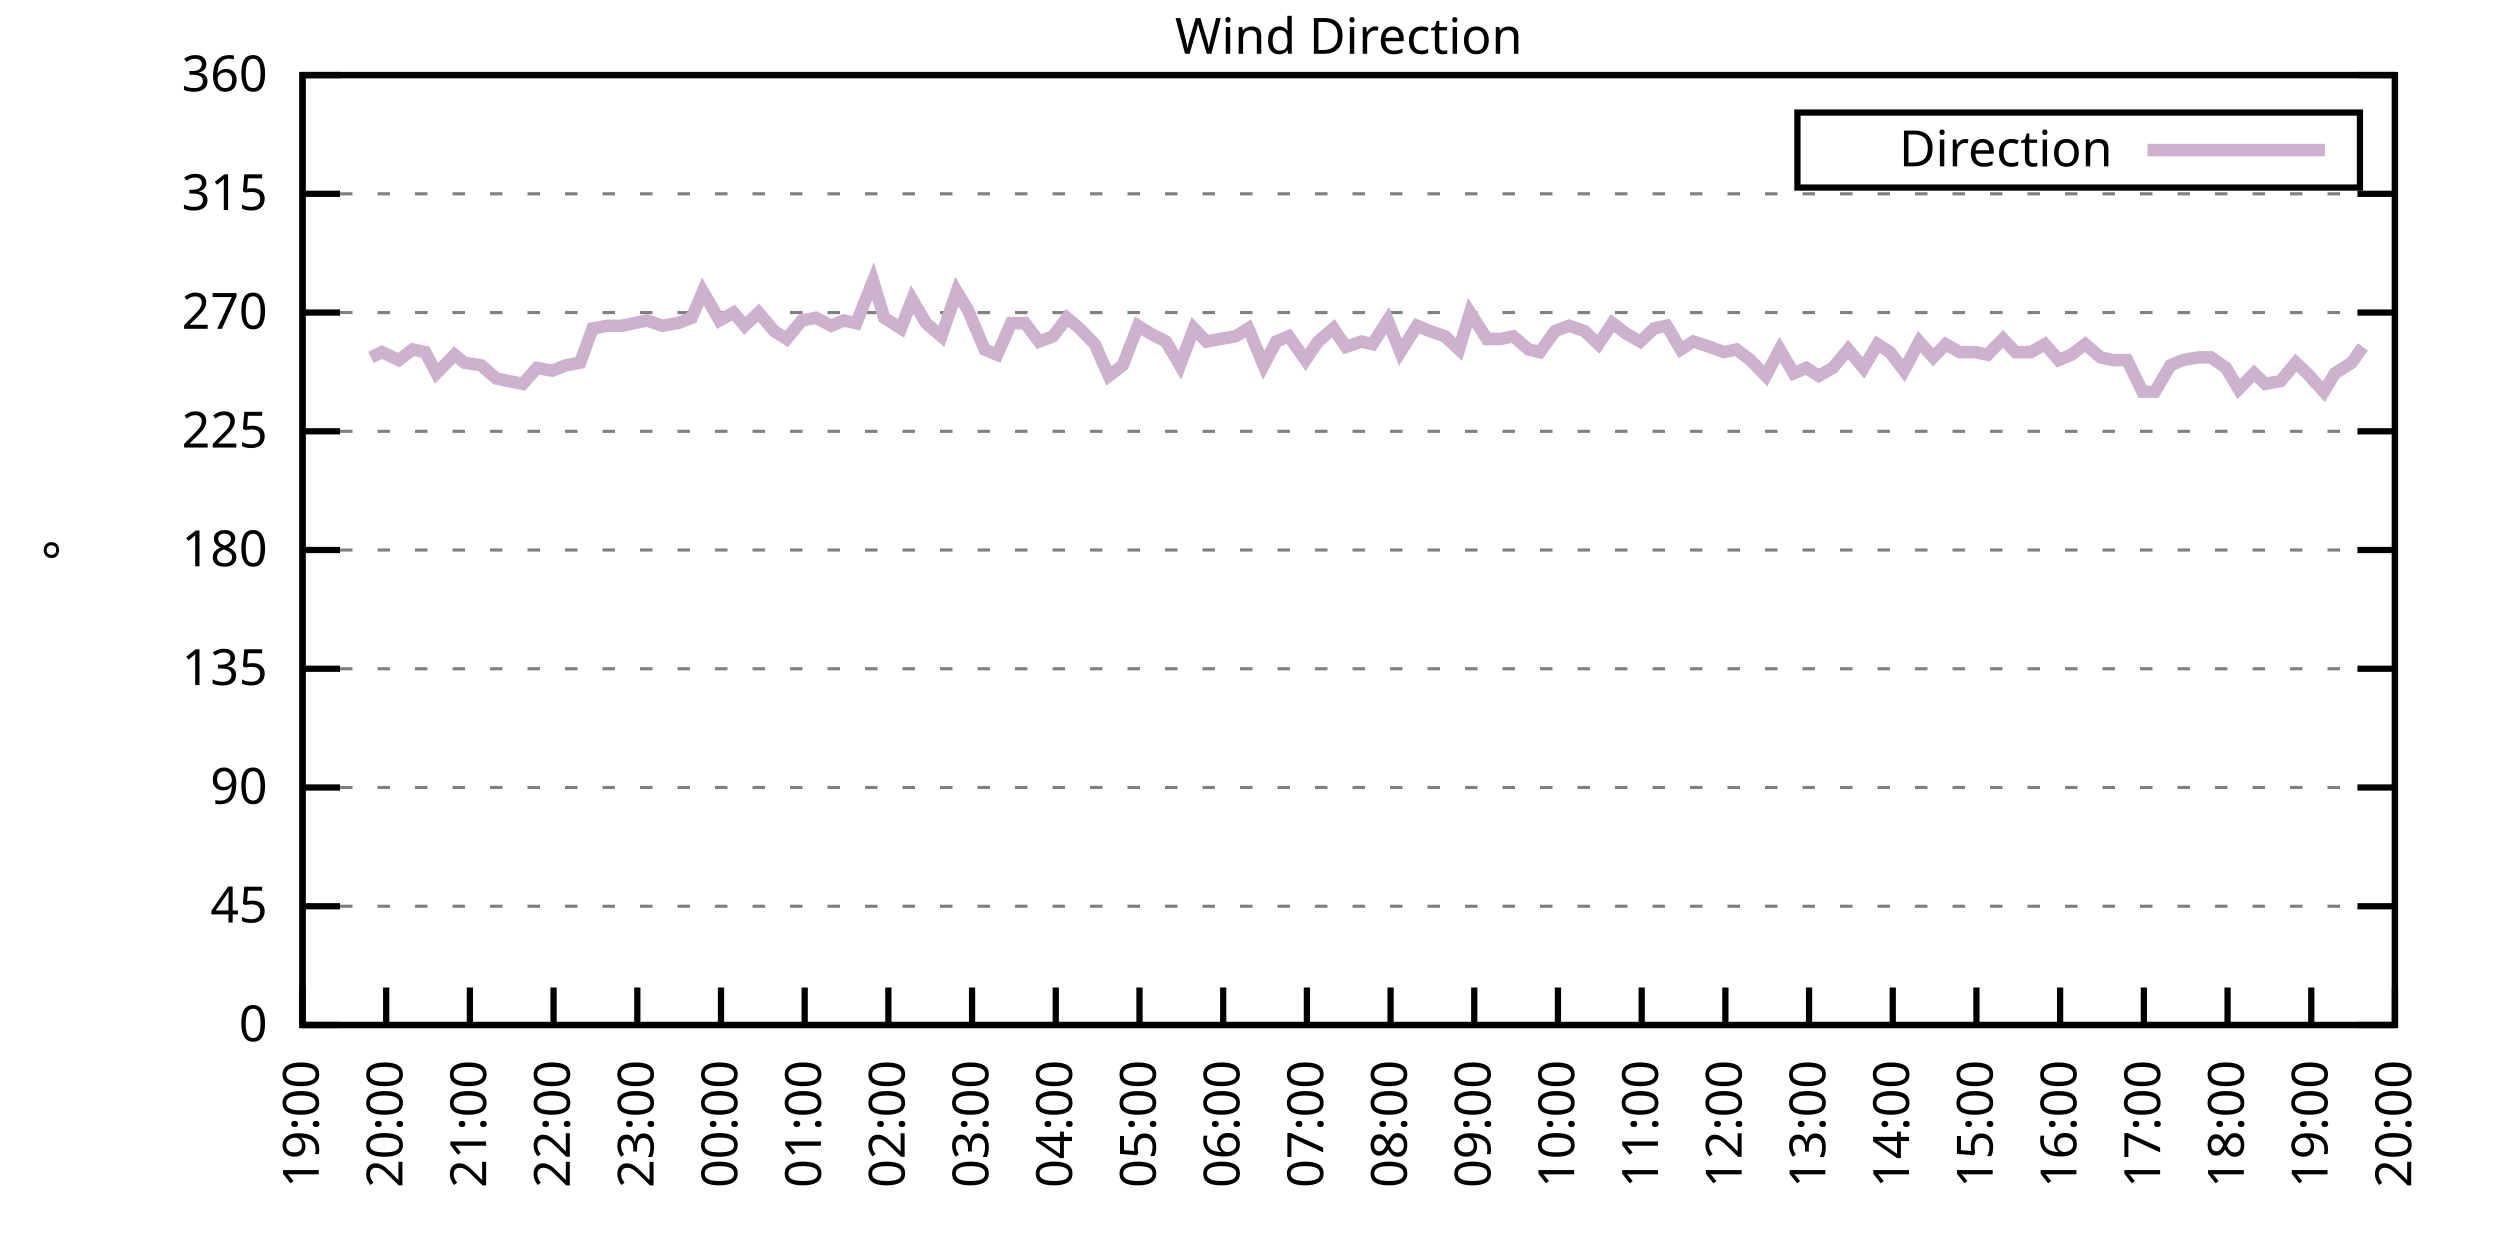
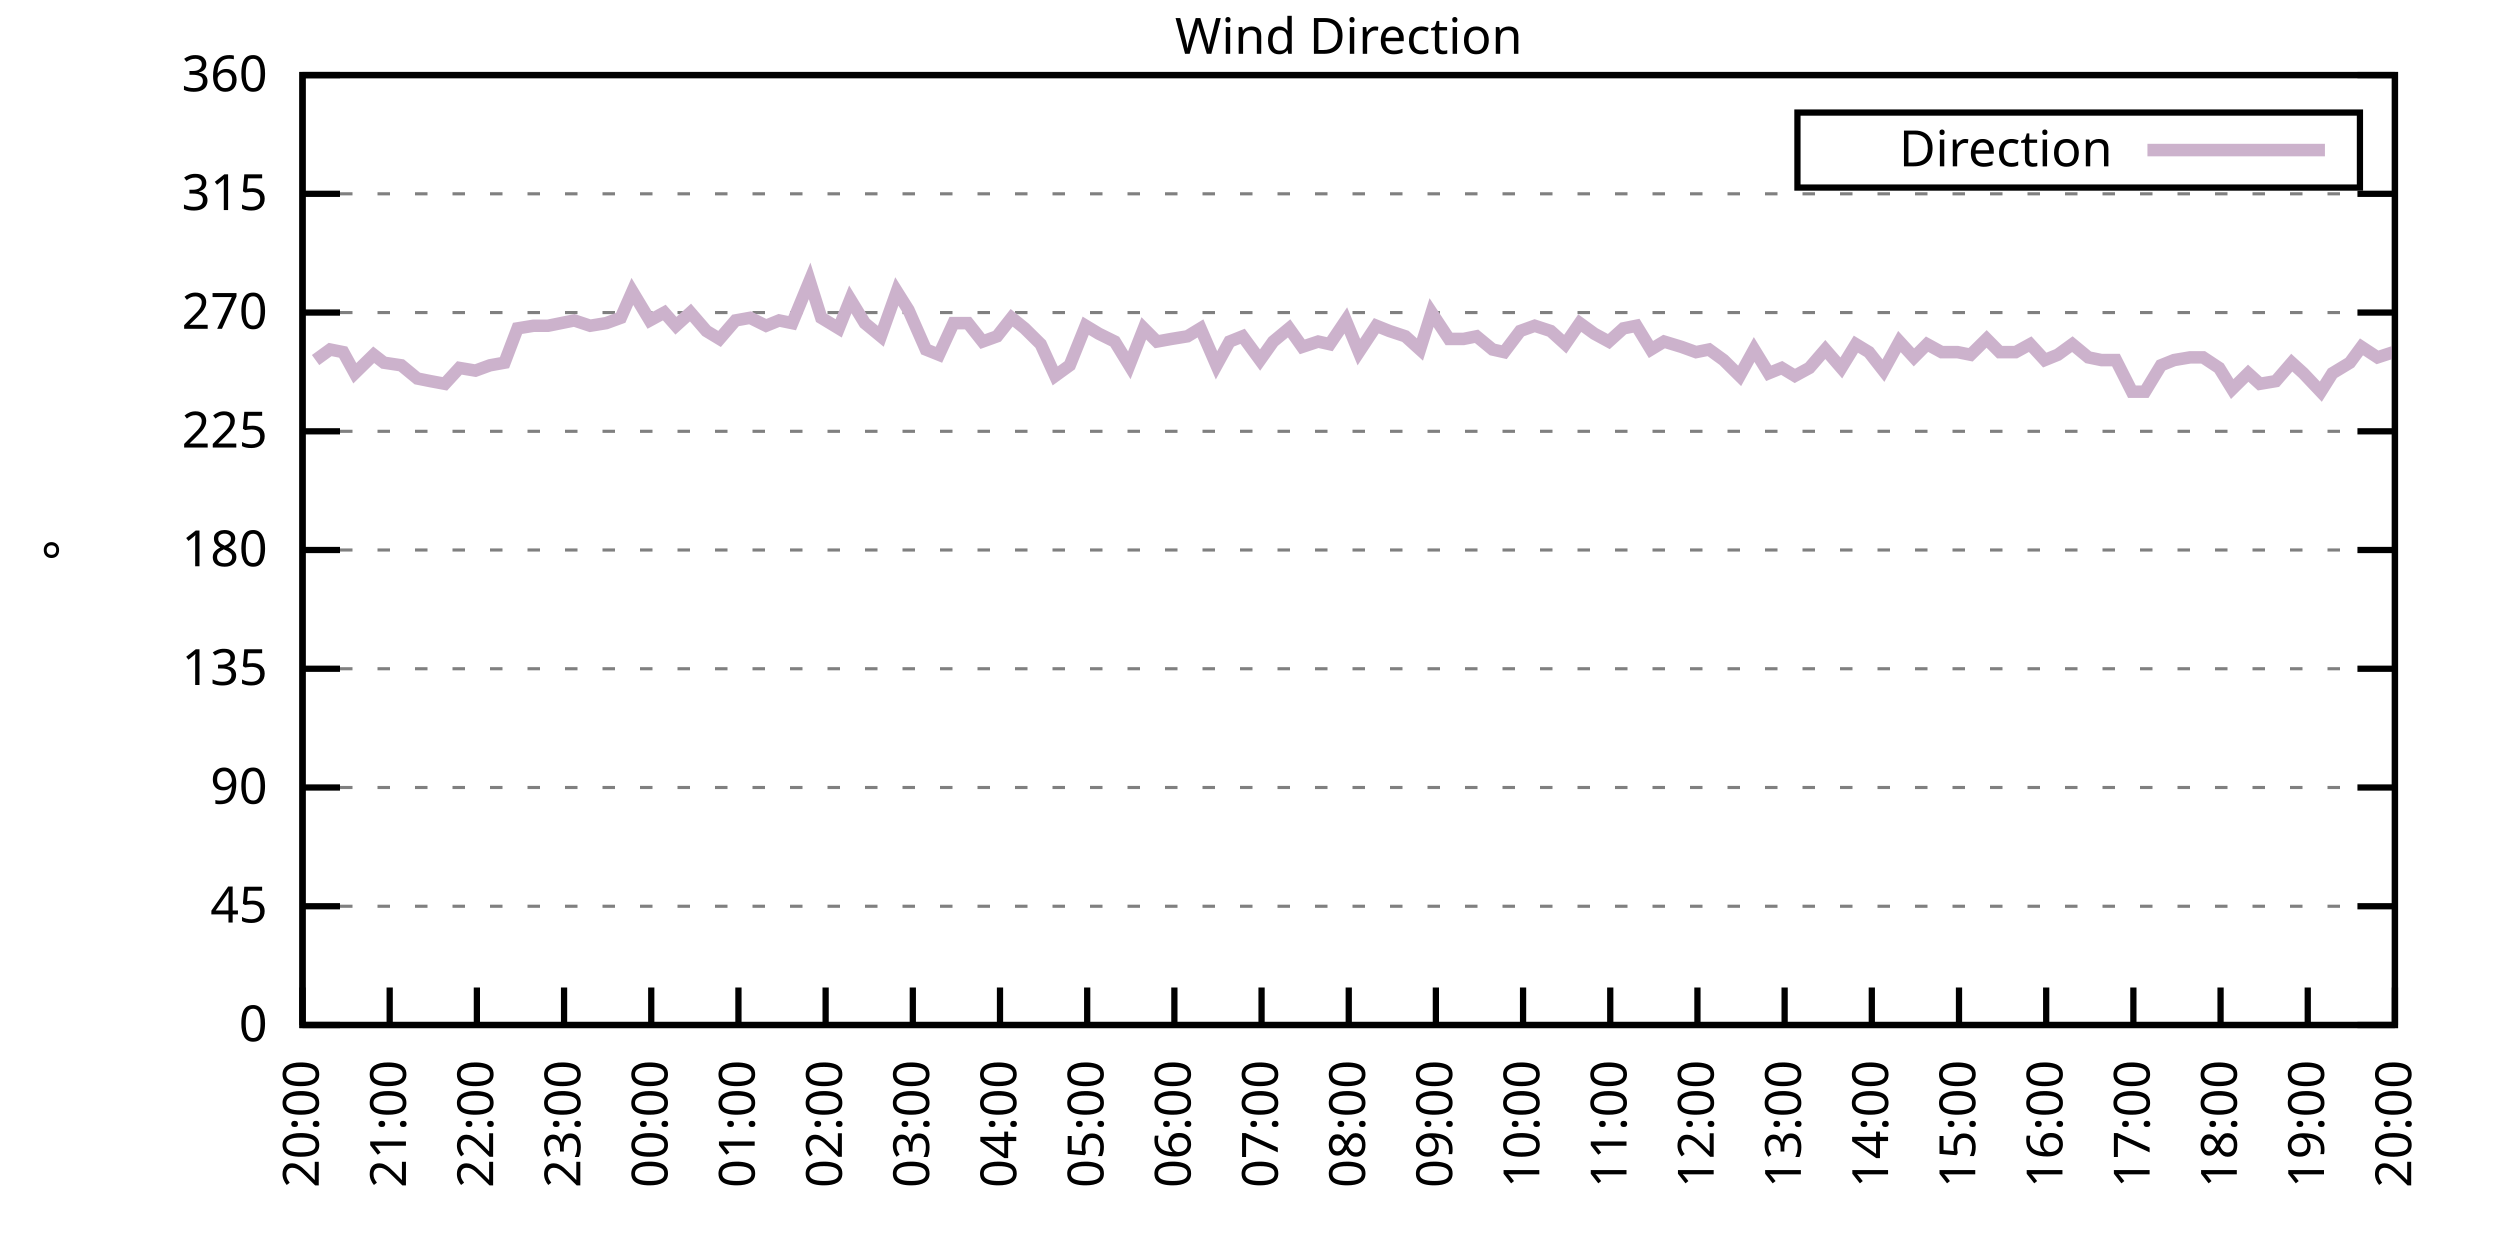
<svg xmlns="http://www.w3.org/2000/svg" xmlns:xlink="http://www.w3.org/1999/xlink" width="400" height="200" viewBox="0 0 400 200">
  <g id="gnuplot_canvas">
    <rect x="0" y="0" width="400" height="200" fill="none" />
    <defs>
      <circle id="gpDot" r="0.5" stroke-width="0.5" stroke="currentColor" />
      <path id="gpPt0" stroke-width="0.333" stroke="currentColor" d="M-1,0 h2 M0,-1 v2" />
      <path id="gpPt1" stroke-width="0.333" stroke="currentColor" d="M-1,-1 L1,1 M1,-1 L-1,1" />
      <path id="gpPt2" stroke-width="0.333" stroke="currentColor" d="M-1,0 L1,0 M0,-1 L0,1 M-1,-1 L1,1 M-1,1 L1,-1" />
      <rect id="gpPt3" stroke-width="0.333" stroke="currentColor" x="-1" y="-1" width="2" height="2" />
      <rect id="gpPt4" stroke-width="0.333" stroke="currentColor" fill="currentColor" x="-1" y="-1" width="2" height="2" />
      <circle id="gpPt5" stroke-width="0.333" stroke="currentColor" cx="0" cy="0" r="1" />
      <use xlink:href="#gpPt5" id="gpPt6" fill="currentColor" stroke="none" />
      <path id="gpPt7" stroke-width="0.333" stroke="currentColor" d="M0,-1.33 L-1.33,0.67 L1.33,0.67 z" />
      <use xlink:href="#gpPt7" id="gpPt8" fill="currentColor" stroke="none" />
      <use xlink:href="#gpPt7" id="gpPt9" stroke="currentColor" transform="rotate(180)" />
      <use xlink:href="#gpPt9" id="gpPt10" fill="currentColor" stroke="none" />
      <use xlink:href="#gpPt3" id="gpPt11" stroke="currentColor" transform="rotate(45)" />
      <use xlink:href="#gpPt11" id="gpPt12" fill="currentColor" stroke="none" />
      <path id="gpPt13" stroke-width="0.333" stroke="currentColor" d="M0,1.330 L1.265,0.411 L0.782,-1.067 L-0.782,-1.076 L-1.265,0.411 z" />
      <use xlink:href="#gpPt13" id="gpPt14" fill="currentColor" stroke="none" />
      <filter id="textbox" filterUnits="objectBoundingBox" x="0" y="0" height="1" width="1">
        <feFlood flood-color="white" flood-opacity="1" result="bgnd" />
        <feComposite in="SourceGraphic" in2="bgnd" operator="atop" />
      </filter>
      <filter id="greybox" filterUnits="objectBoundingBox" x="0" y="0" height="1" width="1">
        <feFlood flood-color="lightgrey" flood-opacity="1" result="grey" />
        <feComposite in="SourceGraphic" in2="grey" operator="atop" />
      </filter>
    </defs>
    <g fill="none" color="white" stroke="currentColor" stroke-width="1.00" stroke-linecap="butt" stroke-linejoin="miter">
</g>
    <g fill="none" color="black" stroke="currentColor" stroke-width="1.00" stroke-linecap="butt" stroke-linejoin="miter">
      <g stroke="none" shape-rendering="crispEdges">
        <polygon fill="rgb(255, 255, 255)" points="48.40,164.00 383.18,164.00 383.18,12.02 48.40,12.02 " />
      </g>
    </g>
    <g fill="none" color="black" stroke="currentColor" stroke-width="1.00" stroke-linecap="butt" stroke-linejoin="miter">
</g>
    <g fill="none" color="black" stroke="black" stroke-width="0.50" stroke-linecap="butt" stroke-linejoin="miter">
</g>
    <g fill="none" color="gray" stroke="currentColor" stroke-width="0.50" stroke-linecap="butt" stroke-linejoin="miter">
      <path stroke="gray" stroke-dasharray="2,4" class="gridline" d="M48.40,164.00 L383.19,164.00  " />
    </g>
    <g fill="none" color="gray" stroke="gray" stroke-width="1.00" stroke-linecap="butt" stroke-linejoin="miter">
</g>
    <g fill="none" color="black" stroke="currentColor" stroke-width="1.00" stroke-linecap="butt" stroke-linejoin="miter">
      <path stroke="black" d="M48.40,164.00 L54.40,164.00 M383.19,164.00 L377.19,164.00  " />
      <g transform="translate(42.80,166.60)" stroke="none" fill="black" font-family="Sans" font-size="8.00" text-anchor="end">
        <text>
          <tspan font-family="Sans"> 0</tspan>
        </text>
      </g>
    </g>
    <g fill="none" color="black" stroke="currentColor" stroke-width="1.00" stroke-linecap="butt" stroke-linejoin="miter">
</g>
    <g fill="none" color="black" stroke="black" stroke-width="0.50" stroke-linecap="butt" stroke-linejoin="miter">
</g>
    <g fill="none" color="gray" stroke="currentColor" stroke-width="0.50" stroke-linecap="butt" stroke-linejoin="miter">
      <path stroke="gray" stroke-dasharray="2,4" class="gridline" d="M48.40,145.00 L383.19,145.00  " />
    </g>
    <g fill="none" color="gray" stroke="gray" stroke-width="1.00" stroke-linecap="butt" stroke-linejoin="miter">
</g>
    <g fill="none" color="black" stroke="currentColor" stroke-width="1.00" stroke-linecap="butt" stroke-linejoin="miter">
      <path stroke="black" d="M48.40,145.00 L54.40,145.00 M383.19,145.00 L377.19,145.00  " />
      <g transform="translate(42.80,147.60)" stroke="none" fill="black" font-family="Sans" font-size="8.00" text-anchor="end">
        <text>
          <tspan font-family="Sans"> 45</tspan>
        </text>
      </g>
    </g>
    <g fill="none" color="black" stroke="currentColor" stroke-width="1.00" stroke-linecap="butt" stroke-linejoin="miter">
</g>
    <g fill="none" color="black" stroke="black" stroke-width="0.50" stroke-linecap="butt" stroke-linejoin="miter">
</g>
    <g fill="none" color="gray" stroke="currentColor" stroke-width="0.50" stroke-linecap="butt" stroke-linejoin="miter">
      <path stroke="gray" stroke-dasharray="2,4" class="gridline" d="M48.40,126.00 L383.19,126.00  " />
    </g>
    <g fill="none" color="gray" stroke="gray" stroke-width="1.00" stroke-linecap="butt" stroke-linejoin="miter">
</g>
    <g fill="none" color="black" stroke="currentColor" stroke-width="1.00" stroke-linecap="butt" stroke-linejoin="miter">
      <path stroke="black" d="M48.40,126.00 L54.40,126.00 M383.19,126.00 L377.19,126.00  " />
      <g transform="translate(42.80,128.60)" stroke="none" fill="black" font-family="Sans" font-size="8.00" text-anchor="end">
        <text>
          <tspan font-family="Sans"> 90</tspan>
        </text>
      </g>
    </g>
    <g fill="none" color="black" stroke="currentColor" stroke-width="1.00" stroke-linecap="butt" stroke-linejoin="miter">
</g>
    <g fill="none" color="black" stroke="black" stroke-width="0.50" stroke-linecap="butt" stroke-linejoin="miter">
</g>
    <g fill="none" color="gray" stroke="currentColor" stroke-width="0.50" stroke-linecap="butt" stroke-linejoin="miter">
      <path stroke="gray" stroke-dasharray="2,4" class="gridline" d="M48.40,107.00 L383.19,107.00  " />
    </g>
    <g fill="none" color="gray" stroke="gray" stroke-width="1.00" stroke-linecap="butt" stroke-linejoin="miter">
</g>
    <g fill="none" color="black" stroke="currentColor" stroke-width="1.00" stroke-linecap="butt" stroke-linejoin="miter">
      <path stroke="black" d="M48.40,107.00 L54.40,107.00 M383.19,107.00 L377.19,107.00  " />
      <g transform="translate(42.80,109.60)" stroke="none" fill="black" font-family="Sans" font-size="8.00" text-anchor="end">
        <text>
          <tspan font-family="Sans"> 135</tspan>
        </text>
      </g>
    </g>
    <g fill="none" color="black" stroke="currentColor" stroke-width="1.00" stroke-linecap="butt" stroke-linejoin="miter">
</g>
    <g fill="none" color="black" stroke="black" stroke-width="0.50" stroke-linecap="butt" stroke-linejoin="miter">
</g>
    <g fill="none" color="gray" stroke="currentColor" stroke-width="0.50" stroke-linecap="butt" stroke-linejoin="miter">
      <path stroke="gray" stroke-dasharray="2,4" class="gridline" d="M48.40,88.00 L383.19,88.00  " />
    </g>
    <g fill="none" color="gray" stroke="gray" stroke-width="1.00" stroke-linecap="butt" stroke-linejoin="miter">
</g>
    <g fill="none" color="black" stroke="currentColor" stroke-width="1.00" stroke-linecap="butt" stroke-linejoin="miter">
      <path stroke="black" d="M48.40,88.00 L54.40,88.00 M383.19,88.00 L377.19,88.00  " />
      <g transform="translate(42.80,90.60)" stroke="none" fill="black" font-family="Sans" font-size="8.00" text-anchor="end">
        <text>
          <tspan font-family="Sans"> 180</tspan>
        </text>
      </g>
    </g>
    <g fill="none" color="black" stroke="currentColor" stroke-width="1.00" stroke-linecap="butt" stroke-linejoin="miter">
</g>
    <g fill="none" color="black" stroke="black" stroke-width="0.50" stroke-linecap="butt" stroke-linejoin="miter">
</g>
    <g fill="none" color="gray" stroke="currentColor" stroke-width="0.50" stroke-linecap="butt" stroke-linejoin="miter">
      <path stroke="gray" stroke-dasharray="2,4" class="gridline" d="M48.40,69.01 L383.19,69.01  " />
    </g>
    <g fill="none" color="gray" stroke="gray" stroke-width="1.00" stroke-linecap="butt" stroke-linejoin="miter">
</g>
    <g fill="none" color="black" stroke="currentColor" stroke-width="1.00" stroke-linecap="butt" stroke-linejoin="miter">
      <path stroke="black" d="M48.40,69.01 L54.40,69.01 M383.19,69.01 L377.19,69.01  " />
      <g transform="translate(42.80,71.61)" stroke="none" fill="black" font-family="Sans" font-size="8.00" text-anchor="end">
        <text>
          <tspan font-family="Sans"> 225</tspan>
        </text>
      </g>
    </g>
    <g fill="none" color="black" stroke="currentColor" stroke-width="1.00" stroke-linecap="butt" stroke-linejoin="miter">
</g>
    <g fill="none" color="black" stroke="black" stroke-width="0.50" stroke-linecap="butt" stroke-linejoin="miter">
</g>
    <g fill="none" color="gray" stroke="currentColor" stroke-width="0.50" stroke-linecap="butt" stroke-linejoin="miter">
      <path stroke="gray" stroke-dasharray="2,4" class="gridline" d="M48.40,50.01 L383.19,50.01  " />
    </g>
    <g fill="none" color="gray" stroke="gray" stroke-width="1.00" stroke-linecap="butt" stroke-linejoin="miter">
</g>
    <g fill="none" color="black" stroke="currentColor" stroke-width="1.00" stroke-linecap="butt" stroke-linejoin="miter">
      <path stroke="black" d="M48.40,50.01 L54.40,50.01 M383.19,50.01 L377.19,50.01  " />
      <g transform="translate(42.80,52.61)" stroke="none" fill="black" font-family="Sans" font-size="8.00" text-anchor="end">
        <text>
          <tspan font-family="Sans"> 270</tspan>
        </text>
      </g>
    </g>
    <g fill="none" color="black" stroke="currentColor" stroke-width="1.00" stroke-linecap="butt" stroke-linejoin="miter">
</g>
    <g fill="none" color="black" stroke="black" stroke-width="0.50" stroke-linecap="butt" stroke-linejoin="miter">
</g>
    <g fill="none" color="gray" stroke="currentColor" stroke-width="0.50" stroke-linecap="butt" stroke-linejoin="miter">
      <path stroke="gray" stroke-dasharray="2,4" class="gridline" d="M48.40,31.01 L383.19,31.01  " />
    </g>
    <g fill="none" color="gray" stroke="gray" stroke-width="1.00" stroke-linecap="butt" stroke-linejoin="miter">
</g>
    <g fill="none" color="black" stroke="currentColor" stroke-width="1.00" stroke-linecap="butt" stroke-linejoin="miter">
      <path stroke="black" d="M48.40,31.01 L54.40,31.01 M383.19,31.01 L377.19,31.01  " />
      <g transform="translate(42.80,33.61)" stroke="none" fill="black" font-family="Sans" font-size="8.00" text-anchor="end">
        <text>
          <tspan font-family="Sans"> 315</tspan>
        </text>
      </g>
    </g>
    <g fill="none" color="black" stroke="currentColor" stroke-width="1.00" stroke-linecap="butt" stroke-linejoin="miter">
</g>
    <g fill="none" color="black" stroke="black" stroke-width="0.50" stroke-linecap="butt" stroke-linejoin="miter">
</g>
    <g fill="none" color="gray" stroke="currentColor" stroke-width="0.50" stroke-linecap="butt" stroke-linejoin="miter">
      <path stroke="gray" stroke-dasharray="2,4" class="gridline" d="M48.40,12.01 L383.19,12.01  " />
    </g>
    <g fill="none" color="gray" stroke="gray" stroke-width="1.00" stroke-linecap="butt" stroke-linejoin="miter">
</g>
    <g fill="none" color="black" stroke="currentColor" stroke-width="1.00" stroke-linecap="butt" stroke-linejoin="miter">
      <path stroke="black" d="M48.40,12.01 L54.40,12.01 M383.19,12.01 L377.19,12.01  " />
      <g transform="translate(42.80,14.61)" stroke="none" fill="black" font-family="Sans" font-size="8.00" text-anchor="end">
        <text>
          <tspan font-family="Sans"> 360</tspan>
        </text>
      </g>
    </g>
    <g fill="none" color="black" stroke="currentColor" stroke-width="1.00" stroke-linecap="butt" stroke-linejoin="miter">
      <path stroke="black" d="M48.40,164.00 L48.40,158.00  " />
      <g transform="translate(51.00,169.60) rotate(270.00)" stroke="none" fill="black" font-family="Sans" font-size="8.00" text-anchor="end">
        <text>
-           <tspan font-family="Sans">19:00</tspan>
-         </text>
-       </g>
-     </g>
-     <g fill="none" color="black" stroke="currentColor" stroke-width="1.00" stroke-linecap="butt" stroke-linejoin="miter">
-       <path stroke="black" d="M61.79,164.00 L61.79,158.00  " />
-       <g transform="translate(64.39,169.60) rotate(270.00)" stroke="none" fill="black" font-family="Sans" font-size="8.00" text-anchor="end">
-         <text>
          <tspan font-family="Sans">20:00</tspan>
        </text>
      </g>
    </g>
    <g fill="none" color="black" stroke="currentColor" stroke-width="1.00" stroke-linecap="butt" stroke-linejoin="miter">
-       <path stroke="black" d="M75.18,164.00 L75.18,158.00  " />
-       <g transform="translate(77.78,169.60) rotate(270.00)" stroke="none" fill="black" font-family="Sans" font-size="8.00" text-anchor="end">
+       <path stroke="black" d="M62.35,164.00 L62.35,158.00  " />
+       <g transform="translate(64.95,169.60) rotate(270.00)" stroke="none" fill="black" font-family="Sans" font-size="8.00" text-anchor="end">
        <text>
          <tspan font-family="Sans">21:00</tspan>
        </text>
      </g>
    </g>
    <g fill="none" color="black" stroke="currentColor" stroke-width="1.00" stroke-linecap="butt" stroke-linejoin="miter">
-       <path stroke="black" d="M88.57,164.00 L88.57,158.00  " />
-       <g transform="translate(91.17,169.60) rotate(270.00)" stroke="none" fill="black" font-family="Sans" font-size="8.00" text-anchor="end">
+       <path stroke="black" d="M76.30,164.00 L76.30,158.00  " />
+       <g transform="translate(78.90,169.60) rotate(270.00)" stroke="none" fill="black" font-family="Sans" font-size="8.00" text-anchor="end">
        <text>
          <tspan font-family="Sans">22:00</tspan>
        </text>
      </g>
    </g>
    <g fill="none" color="black" stroke="currentColor" stroke-width="1.00" stroke-linecap="butt" stroke-linejoin="miter">
-       <path stroke="black" d="M101.97,164.00 L101.97,158.00  " />
-       <g transform="translate(104.57,169.60) rotate(270.00)" stroke="none" fill="black" font-family="Sans" font-size="8.00" text-anchor="end">
+       <path stroke="black" d="M90.25,164.00 L90.25,158.00  " />
+       <g transform="translate(92.85,169.60) rotate(270.00)" stroke="none" fill="black" font-family="Sans" font-size="8.00" text-anchor="end">
        <text>
          <tspan font-family="Sans">23:00</tspan>
        </text>
      </g>
    </g>
    <g fill="none" color="black" stroke="currentColor" stroke-width="1.00" stroke-linecap="butt" stroke-linejoin="miter">
-       <path stroke="black" d="M115.36,164.00 L115.36,158.00  " />
-       <g transform="translate(117.96,169.60) rotate(270.00)" stroke="none" fill="black" font-family="Sans" font-size="8.00" text-anchor="end">
+       <path stroke="black" d="M104.20,164.00 L104.20,158.00  " />
+       <g transform="translate(106.80,169.60) rotate(270.00)" stroke="none" fill="black" font-family="Sans" font-size="8.00" text-anchor="end">
        <text>
          <tspan font-family="Sans">00:00</tspan>
        </text>
      </g>
    </g>
    <g fill="none" color="black" stroke="currentColor" stroke-width="1.00" stroke-linecap="butt" stroke-linejoin="miter">
-       <path stroke="black" d="M128.75,164.00 L128.75,158.00  " />
-       <g transform="translate(131.35,169.60) rotate(270.00)" stroke="none" fill="black" font-family="Sans" font-size="8.00" text-anchor="end">
+       <path stroke="black" d="M118.15,164.00 L118.15,158.00  " />
+       <g transform="translate(120.75,169.60) rotate(270.00)" stroke="none" fill="black" font-family="Sans" font-size="8.00" text-anchor="end">
        <text>
          <tspan font-family="Sans">01:00</tspan>
        </text>
      </g>
    </g>
    <g fill="none" color="black" stroke="currentColor" stroke-width="1.00" stroke-linecap="butt" stroke-linejoin="miter">
-       <path stroke="black" d="M142.14,164.00 L142.14,158.00  " />
-       <g transform="translate(144.74,169.60) rotate(270.00)" stroke="none" fill="black" font-family="Sans" font-size="8.00" text-anchor="end">
+       <path stroke="black" d="M132.10,164.00 L132.10,158.00  " />
+       <g transform="translate(134.70,169.60) rotate(270.00)" stroke="none" fill="black" font-family="Sans" font-size="8.00" text-anchor="end">
        <text>
          <tspan font-family="Sans">02:00</tspan>
        </text>
      </g>
    </g>
    <g fill="none" color="black" stroke="currentColor" stroke-width="1.00" stroke-linecap="butt" stroke-linejoin="miter">
-       <path stroke="black" d="M155.53,164.00 L155.53,158.00  " />
-       <g transform="translate(158.13,169.60) rotate(270.00)" stroke="none" fill="black" font-family="Sans" font-size="8.00" text-anchor="end">
+       <path stroke="black" d="M146.05,164.00 L146.05,158.00  " />
+       <g transform="translate(148.65,169.60) rotate(270.00)" stroke="none" fill="black" font-family="Sans" font-size="8.00" text-anchor="end">
        <text>
          <tspan font-family="Sans">03:00</tspan>
        </text>
      </g>
    </g>
    <g fill="none" color="black" stroke="currentColor" stroke-width="1.00" stroke-linecap="butt" stroke-linejoin="miter">
-       <path stroke="black" d="M168.92,164.00 L168.92,158.00  " />
-       <g transform="translate(171.52,169.60) rotate(270.00)" stroke="none" fill="black" font-family="Sans" font-size="8.00" text-anchor="end">
+       <path stroke="black" d="M160.00,164.00 L160.00,158.00  " />
+       <g transform="translate(162.60,169.60) rotate(270.00)" stroke="none" fill="black" font-family="Sans" font-size="8.00" text-anchor="end">
        <text>
          <tspan font-family="Sans">04:00</tspan>
        </text>
      </g>
    </g>
    <g fill="none" color="black" stroke="currentColor" stroke-width="1.00" stroke-linecap="butt" stroke-linejoin="miter">
-       <path stroke="black" d="M182.32,164.00 L182.32,158.00  " />
-       <g transform="translate(184.92,169.60) rotate(270.00)" stroke="none" fill="black" font-family="Sans" font-size="8.00" text-anchor="end">
+       <path stroke="black" d="M173.95,164.00 L173.95,158.00  " />
+       <g transform="translate(176.55,169.60) rotate(270.00)" stroke="none" fill="black" font-family="Sans" font-size="8.00" text-anchor="end">
        <text>
          <tspan font-family="Sans">05:00</tspan>
        </text>
      </g>
    </g>
    <g fill="none" color="black" stroke="currentColor" stroke-width="1.00" stroke-linecap="butt" stroke-linejoin="miter">
-       <path stroke="black" d="M195.71,164.00 L195.71,158.00  " />
-       <g transform="translate(198.31,169.60) rotate(270.00)" stroke="none" fill="black" font-family="Sans" font-size="8.00" text-anchor="end">
+       <path stroke="black" d="M187.90,164.00 L187.90,158.00  " />
+       <g transform="translate(190.50,169.60) rotate(270.00)" stroke="none" fill="black" font-family="Sans" font-size="8.00" text-anchor="end">
        <text>
          <tspan font-family="Sans">06:00</tspan>
        </text>
      </g>
    </g>
    <g fill="none" color="black" stroke="currentColor" stroke-width="1.00" stroke-linecap="butt" stroke-linejoin="miter">
-       <path stroke="black" d="M209.10,164.00 L209.10,158.00  " />
-       <g transform="translate(211.70,169.60) rotate(270.00)" stroke="none" fill="black" font-family="Sans" font-size="8.00" text-anchor="end">
+       <path stroke="black" d="M201.85,164.00 L201.85,158.00  " />
+       <g transform="translate(204.45,169.60) rotate(270.00)" stroke="none" fill="black" font-family="Sans" font-size="8.00" text-anchor="end">
        <text>
          <tspan font-family="Sans">07:00</tspan>
        </text>
      </g>
    </g>
    <g fill="none" color="black" stroke="currentColor" stroke-width="1.00" stroke-linecap="butt" stroke-linejoin="miter">
-       <path stroke="black" d="M222.49,164.00 L222.49,158.00  " />
-       <g transform="translate(225.09,169.60) rotate(270.00)" stroke="none" fill="black" font-family="Sans" font-size="8.00" text-anchor="end">
+       <path stroke="black" d="M215.80,164.00 L215.80,158.00  " />
+       <g transform="translate(218.40,169.60) rotate(270.00)" stroke="none" fill="black" font-family="Sans" font-size="8.00" text-anchor="end">
        <text>
          <tspan font-family="Sans">08:00</tspan>
        </text>
      </g>
    </g>
    <g fill="none" color="black" stroke="currentColor" stroke-width="1.00" stroke-linecap="butt" stroke-linejoin="miter">
-       <path stroke="black" d="M235.88,164.00 L235.88,158.00  " />
-       <g transform="translate(238.48,169.60) rotate(270.00)" stroke="none" fill="black" font-family="Sans" font-size="8.00" text-anchor="end">
+       <path stroke="black" d="M229.74,164.00 L229.74,158.00  " />
+       <g transform="translate(232.34,169.60) rotate(270.00)" stroke="none" fill="black" font-family="Sans" font-size="8.00" text-anchor="end">
        <text>
          <tspan font-family="Sans">09:00</tspan>
        </text>
      </g>
    </g>
    <g fill="none" color="black" stroke="currentColor" stroke-width="1.00" stroke-linecap="butt" stroke-linejoin="miter">
-       <path stroke="black" d="M249.27,164.00 L249.27,158.00  " />
-       <g transform="translate(251.87,169.60) rotate(270.00)" stroke="none" fill="black" font-family="Sans" font-size="8.00" text-anchor="end">
+       <path stroke="black" d="M243.69,164.00 L243.69,158.00  " />
+       <g transform="translate(246.29,169.60) rotate(270.00)" stroke="none" fill="black" font-family="Sans" font-size="8.00" text-anchor="end">
        <text>
          <tspan font-family="Sans">10:00</tspan>
        </text>
      </g>
    </g>
    <g fill="none" color="black" stroke="currentColor" stroke-width="1.00" stroke-linecap="butt" stroke-linejoin="miter">
-       <path stroke="black" d="M262.67,164.00 L262.67,158.00  " />
-       <g transform="translate(265.27,169.60) rotate(270.00)" stroke="none" fill="black" font-family="Sans" font-size="8.00" text-anchor="end">
+       <path stroke="black" d="M257.64,164.00 L257.64,158.00  " />
+       <g transform="translate(260.24,169.60) rotate(270.00)" stroke="none" fill="black" font-family="Sans" font-size="8.00" text-anchor="end">
        <text>
          <tspan font-family="Sans">11:00</tspan>
        </text>
      </g>
    </g>
    <g fill="none" color="black" stroke="currentColor" stroke-width="1.00" stroke-linecap="butt" stroke-linejoin="miter">
-       <path stroke="black" d="M276.06,164.00 L276.06,158.00  " />
-       <g transform="translate(278.66,169.60) rotate(270.00)" stroke="none" fill="black" font-family="Sans" font-size="8.00" text-anchor="end">
+       <path stroke="black" d="M271.59,164.00 L271.59,158.00  " />
+       <g transform="translate(274.19,169.60) rotate(270.00)" stroke="none" fill="black" font-family="Sans" font-size="8.00" text-anchor="end">
        <text>
          <tspan font-family="Sans">12:00</tspan>
        </text>
      </g>
    </g>
    <g fill="none" color="black" stroke="currentColor" stroke-width="1.00" stroke-linecap="butt" stroke-linejoin="miter">
-       <path stroke="black" d="M289.45,164.00 L289.45,158.00  " />
-       <g transform="translate(292.05,169.60) rotate(270.00)" stroke="none" fill="black" font-family="Sans" font-size="8.00" text-anchor="end">
+       <path stroke="black" d="M285.54,164.00 L285.54,158.00  " />
+       <g transform="translate(288.14,169.60) rotate(270.00)" stroke="none" fill="black" font-family="Sans" font-size="8.00" text-anchor="end">
        <text>
          <tspan font-family="Sans">13:00</tspan>
        </text>
      </g>
    </g>
    <g fill="none" color="black" stroke="currentColor" stroke-width="1.00" stroke-linecap="butt" stroke-linejoin="miter">
-       <path stroke="black" d="M302.84,164.00 L302.84,158.00  " />
-       <g transform="translate(305.44,169.60) rotate(270.00)" stroke="none" fill="black" font-family="Sans" font-size="8.00" text-anchor="end">
+       <path stroke="black" d="M299.49,164.00 L299.49,158.00  " />
+       <g transform="translate(302.09,169.60) rotate(270.00)" stroke="none" fill="black" font-family="Sans" font-size="8.00" text-anchor="end">
        <text>
          <tspan font-family="Sans">14:00</tspan>
        </text>
      </g>
    </g>
    <g fill="none" color="black" stroke="currentColor" stroke-width="1.00" stroke-linecap="butt" stroke-linejoin="miter">
-       <path stroke="black" d="M316.23,164.00 L316.23,158.00  " />
-       <g transform="translate(318.83,169.60) rotate(270.00)" stroke="none" fill="black" font-family="Sans" font-size="8.00" text-anchor="end">
+       <path stroke="black" d="M313.44,164.00 L313.44,158.00  " />
+       <g transform="translate(316.04,169.60) rotate(270.00)" stroke="none" fill="black" font-family="Sans" font-size="8.00" text-anchor="end">
        <text>
          <tspan font-family="Sans">15:00</tspan>
        </text>
      </g>
    </g>
    <g fill="none" color="black" stroke="currentColor" stroke-width="1.00" stroke-linecap="butt" stroke-linejoin="miter">
-       <path stroke="black" d="M329.62,164.00 L329.62,158.00  " />
-       <g transform="translate(332.22,169.60) rotate(270.00)" stroke="none" fill="black" font-family="Sans" font-size="8.00" text-anchor="end">
+       <path stroke="black" d="M327.39,164.00 L327.39,158.00  " />
+       <g transform="translate(329.99,169.60) rotate(270.00)" stroke="none" fill="black" font-family="Sans" font-size="8.00" text-anchor="end">
        <text>
          <tspan font-family="Sans">16:00</tspan>
        </text>
      </g>
    </g>
    <g fill="none" color="black" stroke="currentColor" stroke-width="1.00" stroke-linecap="butt" stroke-linejoin="miter">
-       <path stroke="black" d="M343.02,164.00 L343.02,158.00  " />
-       <g transform="translate(345.62,169.60) rotate(270.00)" stroke="none" fill="black" font-family="Sans" font-size="8.00" text-anchor="end">
+       <path stroke="black" d="M341.34,164.00 L341.34,158.00  " />
+       <g transform="translate(343.94,169.60) rotate(270.00)" stroke="none" fill="black" font-family="Sans" font-size="8.00" text-anchor="end">
        <text>
          <tspan font-family="Sans">17:00</tspan>
        </text>
      </g>
    </g>
    <g fill="none" color="black" stroke="currentColor" stroke-width="1.00" stroke-linecap="butt" stroke-linejoin="miter">
-       <path stroke="black" d="M356.41,164.00 L356.41,158.00  " />
-       <g transform="translate(359.01,169.60) rotate(270.00)" stroke="none" fill="black" font-family="Sans" font-size="8.00" text-anchor="end">
+       <path stroke="black" d="M355.29,164.00 L355.29,158.00  " />
+       <g transform="translate(357.89,169.60) rotate(270.00)" stroke="none" fill="black" font-family="Sans" font-size="8.00" text-anchor="end">
        <text>
          <tspan font-family="Sans">18:00</tspan>
        </text>
      </g>
    </g>
    <g fill="none" color="black" stroke="currentColor" stroke-width="1.00" stroke-linecap="butt" stroke-linejoin="miter">
-       <path stroke="black" d="M369.80,164.00 L369.80,158.00  " />
-       <g transform="translate(372.40,169.60) rotate(270.00)" stroke="none" fill="black" font-family="Sans" font-size="8.00" text-anchor="end">
+       <path stroke="black" d="M369.24,164.00 L369.24,158.00  " />
+       <g transform="translate(371.84,169.60) rotate(270.00)" stroke="none" fill="black" font-family="Sans" font-size="8.00" text-anchor="end">
        <text>
          <tspan font-family="Sans">19:00</tspan>
        </text>
      </g>
    </g>
    <g fill="none" color="black" stroke="currentColor" stroke-width="1.00" stroke-linecap="butt" stroke-linejoin="miter">
      <path stroke="black" d="M383.19,164.00 L383.19,158.00  " />
      <g transform="translate(385.79,169.60) rotate(270.00)" stroke="none" fill="black" font-family="Sans" font-size="8.00" text-anchor="end">
        <text>
          <tspan font-family="Sans">20:00</tspan>
        </text>
      </g>
    </g>
    <g fill="none" color="black" stroke="currentColor" stroke-width="1.00" stroke-linecap="butt" stroke-linejoin="miter">
</g>
    <g fill="none" color="black" stroke="currentColor" stroke-width="1.00" stroke-linecap="butt" stroke-linejoin="miter">
      <path stroke="black" d="M48.40,12.01 L48.40,164.00 L383.19,164.00 L383.19,12.01 L48.40,12.01 Z  " />
    </g>
    <g fill="none" color="black" stroke="currentColor" stroke-width="1.00" stroke-linecap="butt" stroke-linejoin="miter">
</g>
    <g fill="none" color="black" stroke="currentColor" stroke-width="1.00" stroke-linecap="butt" stroke-linejoin="miter">
      <path stroke="black" d="M287.59,30.01 L287.59,18.01 L377.59,18.01 L377.59,30.01 L287.59,30.01 Z  " />
    </g>
    <g id="Wind_direction_plot_1">
      <g fill="none" color="white" stroke="black" stroke-width="2.00" stroke-linecap="butt" stroke-linejoin="miter">
</g>
      <g fill="none" color="black" stroke="currentColor" stroke-width="2.00" stroke-linecap="butt" stroke-linejoin="miter">
        <g transform="translate(337.99,26.61)" stroke="none" fill="black" font-family="Sans" font-size="8.00" text-anchor="end">
          <text>
            <tspan font-family="Sans">Direction</tspan>
          </text>
        </g>
      </g>
      <g fill="none" color="black" stroke="currentColor" stroke-width="2.00" stroke-linecap="butt" stroke-linejoin="miter">
-         <path stroke="rgb(204, 178, 204)" d="M343.59,24.01 L371.99,24.01 M59.34,57.18 L61.12,56.34 L63.80,57.61 L66.03,55.92 L68.04,56.34 L69.83,59.72   L72.73,56.76 L74.29,58.03 L76.97,58.45 L79.42,60.56 L81.43,60.98 L83.66,61.41 L85.90,58.87 L88.35,59.30   L90.58,58.45 L92.82,58.03 L94.82,52.54 L97.28,52.12 L99.51,52.12 L103.53,51.27 L105.98,52.12 L108.44,51.70   L110.67,50.85 L112.46,46.63 L115.13,51.27 L117.37,50.01 L119.15,52.12 L121.38,50.01 L123.84,52.96 L125.85,54.23   L128.30,51.27 L130.54,50.85 L132.99,52.12 L135.00,51.27 L137.01,51.70 L139.69,44.94 L141.47,50.85 L144.15,52.54   L145.94,47.90 L148.17,51.70 L150.62,53.81 L153.08,46.63 L154.86,49.59 L157.54,55.92 L159.55,56.76 L161.78,51.70   L164.01,51.70 L166.25,54.65 L168.48,53.81 L170.71,50.85 L172.72,52.54 L175.17,55.07 L177.41,60.14 L179.64,58.45   L182.09,52.12 L184.10,53.39 L186.56,54.65 L188.79,58.45 L191.02,52.54 L193.03,54.65 L195.26,54.23 L197.72,53.81   L199.73,52.54 L202.18,58.45 L204.19,54.65 L206.20,53.81 L208.88,57.61 L210.88,54.65 L213.34,52.54 L215.35,55.50   L217.80,54.65 L219.59,55.07 L222.04,51.27 L224.05,56.34 L226.73,52.12 L228.74,52.96 L231.20,53.81 L233.43,55.92   L235.21,50.01 L237.89,54.23 L240.12,54.23 L242.13,53.81 L244.59,55.92 L246.37,56.34 L248.83,52.96 L251.06,52.12   L253.51,52.96 L255.75,55.07 L257.98,51.70 L260.21,53.39 L262.44,54.65 L264.67,52.54 L266.68,52.12 L268.92,55.92   L270.92,54.65 L273.60,55.50 L275.83,56.34 L277.84,55.92 L280.07,57.61 L282.53,60.14 L284.76,55.92 L286.99,59.72   L289.00,58.87 L291.01,60.14 L293.24,58.87 L295.70,55.92 L298.15,58.87 L300.39,55.07 L302.39,56.34 L304.63,59.30   L307.08,54.65 L309.31,57.18 L311.32,55.07 L313.55,56.34 L316.01,56.34 L318.02,56.76 L320.47,54.23 L322.48,56.34   L324.94,56.34 L327.17,55.07 L329.40,57.61 L331.41,56.76 L333.64,55.07 L336.10,57.18 L338.10,57.61 L340.34,57.61   L342.79,62.67 L344.80,62.67 L347.26,58.45 L349.26,57.61 L351.72,57.18 L353.73,57.18 L356.18,58.87 L358.19,62.25   L360.65,59.72 L362.43,61.41 L364.89,60.98 L367.34,58.03 L369.13,59.72 L371.81,62.67 L373.59,59.72 L376.27,58.03   L378.06,55.50  " />
+         <path stroke="rgb(204, 178, 204)" d="M343.59,24.01 L371.99,24.01 M50.49,57.61 L52.82,55.92 L54.91,56.34 L56.77,59.72 L59.79,56.76 L61.42,58.03   L64.21,58.45 L66.77,60.56 L68.86,60.98 L71.18,61.41 L73.51,58.87 L76.07,59.30 L78.39,58.45 L80.72,58.03   L82.81,52.54 L85.37,52.12 L87.69,52.12 L91.88,51.27 L94.43,52.12 L96.99,51.70 L99.32,50.85 L101.18,46.63   L103.97,51.27 L106.29,50.01 L108.15,52.12 L110.48,50.01 L113.03,52.96 L115.13,54.23 L117.68,51.27 L120.01,50.85   L122.57,52.12 L124.66,51.27 L126.75,51.70 L129.54,44.94 L131.40,50.85 L134.19,52.54 L136.05,47.90 L138.37,51.70   L140.93,53.81 L143.49,46.63 L145.35,49.59 L148.14,55.92 L150.23,56.76 L152.56,51.70 L154.88,51.70 L157.21,54.65   L159.53,53.81 L161.86,50.85 L163.95,52.54 L166.51,55.07 L168.83,60.14 L171.16,58.45 L173.71,52.12 L175.81,53.39   L178.36,54.65 L180.69,58.45 L183.01,52.54 L185.11,54.65 L187.43,54.23 L189.99,53.81 L192.08,52.54 L194.64,58.45   L196.73,54.65 L198.82,53.81 L201.61,57.61 L203.71,54.65 L206.26,52.54 L208.36,55.50 L210.91,54.65 L212.77,55.07   L215.33,51.27 L217.42,56.34 L220.21,52.12 L222.30,52.96 L224.86,53.81 L227.19,55.92 L229.05,50.01 L231.84,54.23   L234.16,54.23 L236.25,53.81 L238.81,55.92 L240.67,56.34 L243.23,52.96 L245.55,52.12 L248.11,52.96 L250.44,55.07   L252.76,51.70 L255.09,53.39 L257.41,54.65 L259.74,52.54 L261.83,52.12 L264.15,55.92 L266.25,54.65 L269.04,55.50   L271.36,56.34 L273.45,55.92 L275.78,57.61 L278.34,60.14 L280.66,55.92 L282.99,59.72 L285.08,58.87 L287.17,60.14   L289.50,58.87 L292.05,55.92 L294.61,58.87 L296.94,55.07 L299.03,56.34 L301.35,59.30 L303.91,54.65 L306.23,57.18   L308.33,55.07 L310.65,56.34 L313.21,56.34 L315.30,56.76 L317.86,54.23 L319.95,56.34 L322.51,56.34 L324.83,55.07   L327.16,57.61 L329.25,56.76 L331.58,55.07 L334.13,57.18 L336.23,57.61 L338.55,57.61 L341.11,62.67 L343.20,62.67   L345.76,58.45 L347.85,57.61 L350.41,57.18 L352.50,57.18 L355.06,58.87 L357.15,62.25 L359.71,59.72 L361.57,61.41   L364.13,60.98 L366.68,58.03 L368.54,59.72 L371.33,62.67 L373.19,59.72 L375.98,58.03 L377.84,55.50 L380.40,57.18   L382.96,56.34  " />
      </g>
    </g>
    <g fill="none" color="black" stroke="currentColor" stroke-width="2.00" stroke-linecap="butt" stroke-linejoin="miter">
</g>
    <g fill="none" color="black" stroke="black" stroke-width="1.00" stroke-linecap="butt" stroke-linejoin="miter">
</g>
    <g fill="none" color="black" stroke="currentColor" stroke-width="1.00" stroke-linecap="butt" stroke-linejoin="miter">
      <path stroke="black" d="M48.40,12.01 L48.40,164.00 L383.19,164.00 L383.19,12.01 L48.40,12.01 Z  " />
      <g transform="translate(12.80,88.01) rotate(270.00)" stroke="none" fill="black" font-family="Sans" font-size="8.00" text-anchor="middle">
        <text>
          <tspan font-family="Sans">°</tspan>
        </text>
      </g>
    </g>
    <g fill="none" color="black" stroke="currentColor" stroke-width="1.00" stroke-linecap="butt" stroke-linejoin="miter">
</g>
    <g fill="none" color="black" stroke="currentColor" stroke-width="1.00" stroke-linecap="butt" stroke-linejoin="miter">
      <g transform="translate(215.79,8.61)" stroke="none" fill="black" font-family="Sans" font-size="8.00" text-anchor="middle">
        <text>
          <tspan font-family="Sans">Wind Direction</tspan>
        </text>
      </g>
    </g>
    <g fill="none" color="black" stroke="currentColor" stroke-width="1.00" stroke-linecap="butt" stroke-linejoin="miter">
</g>
  </g>
</svg>
